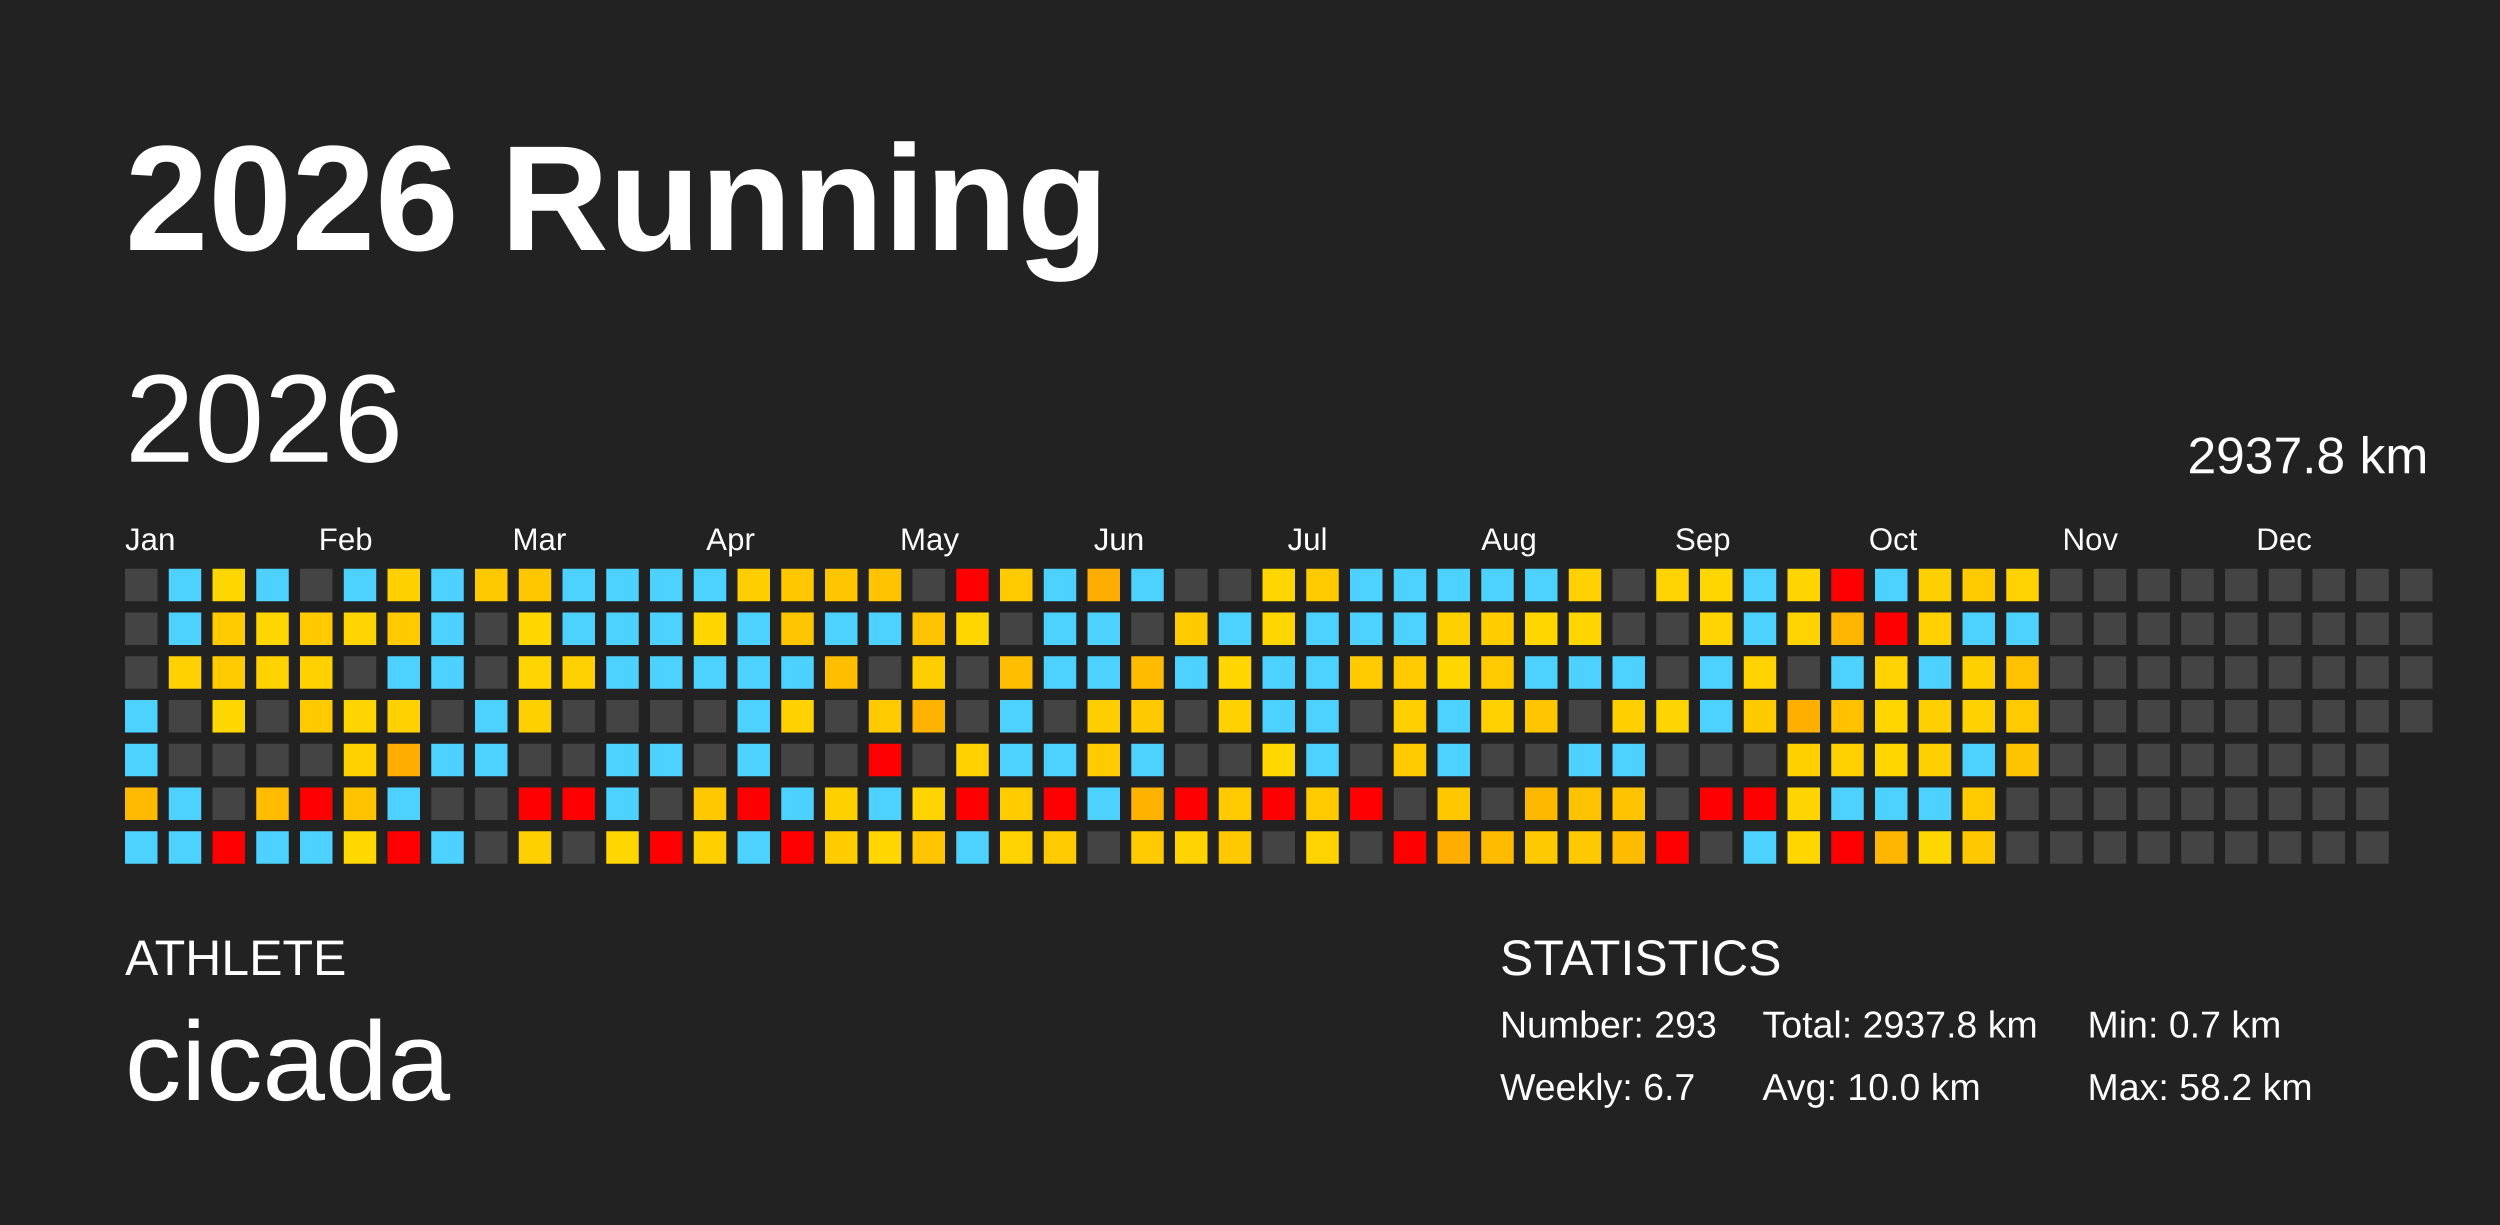
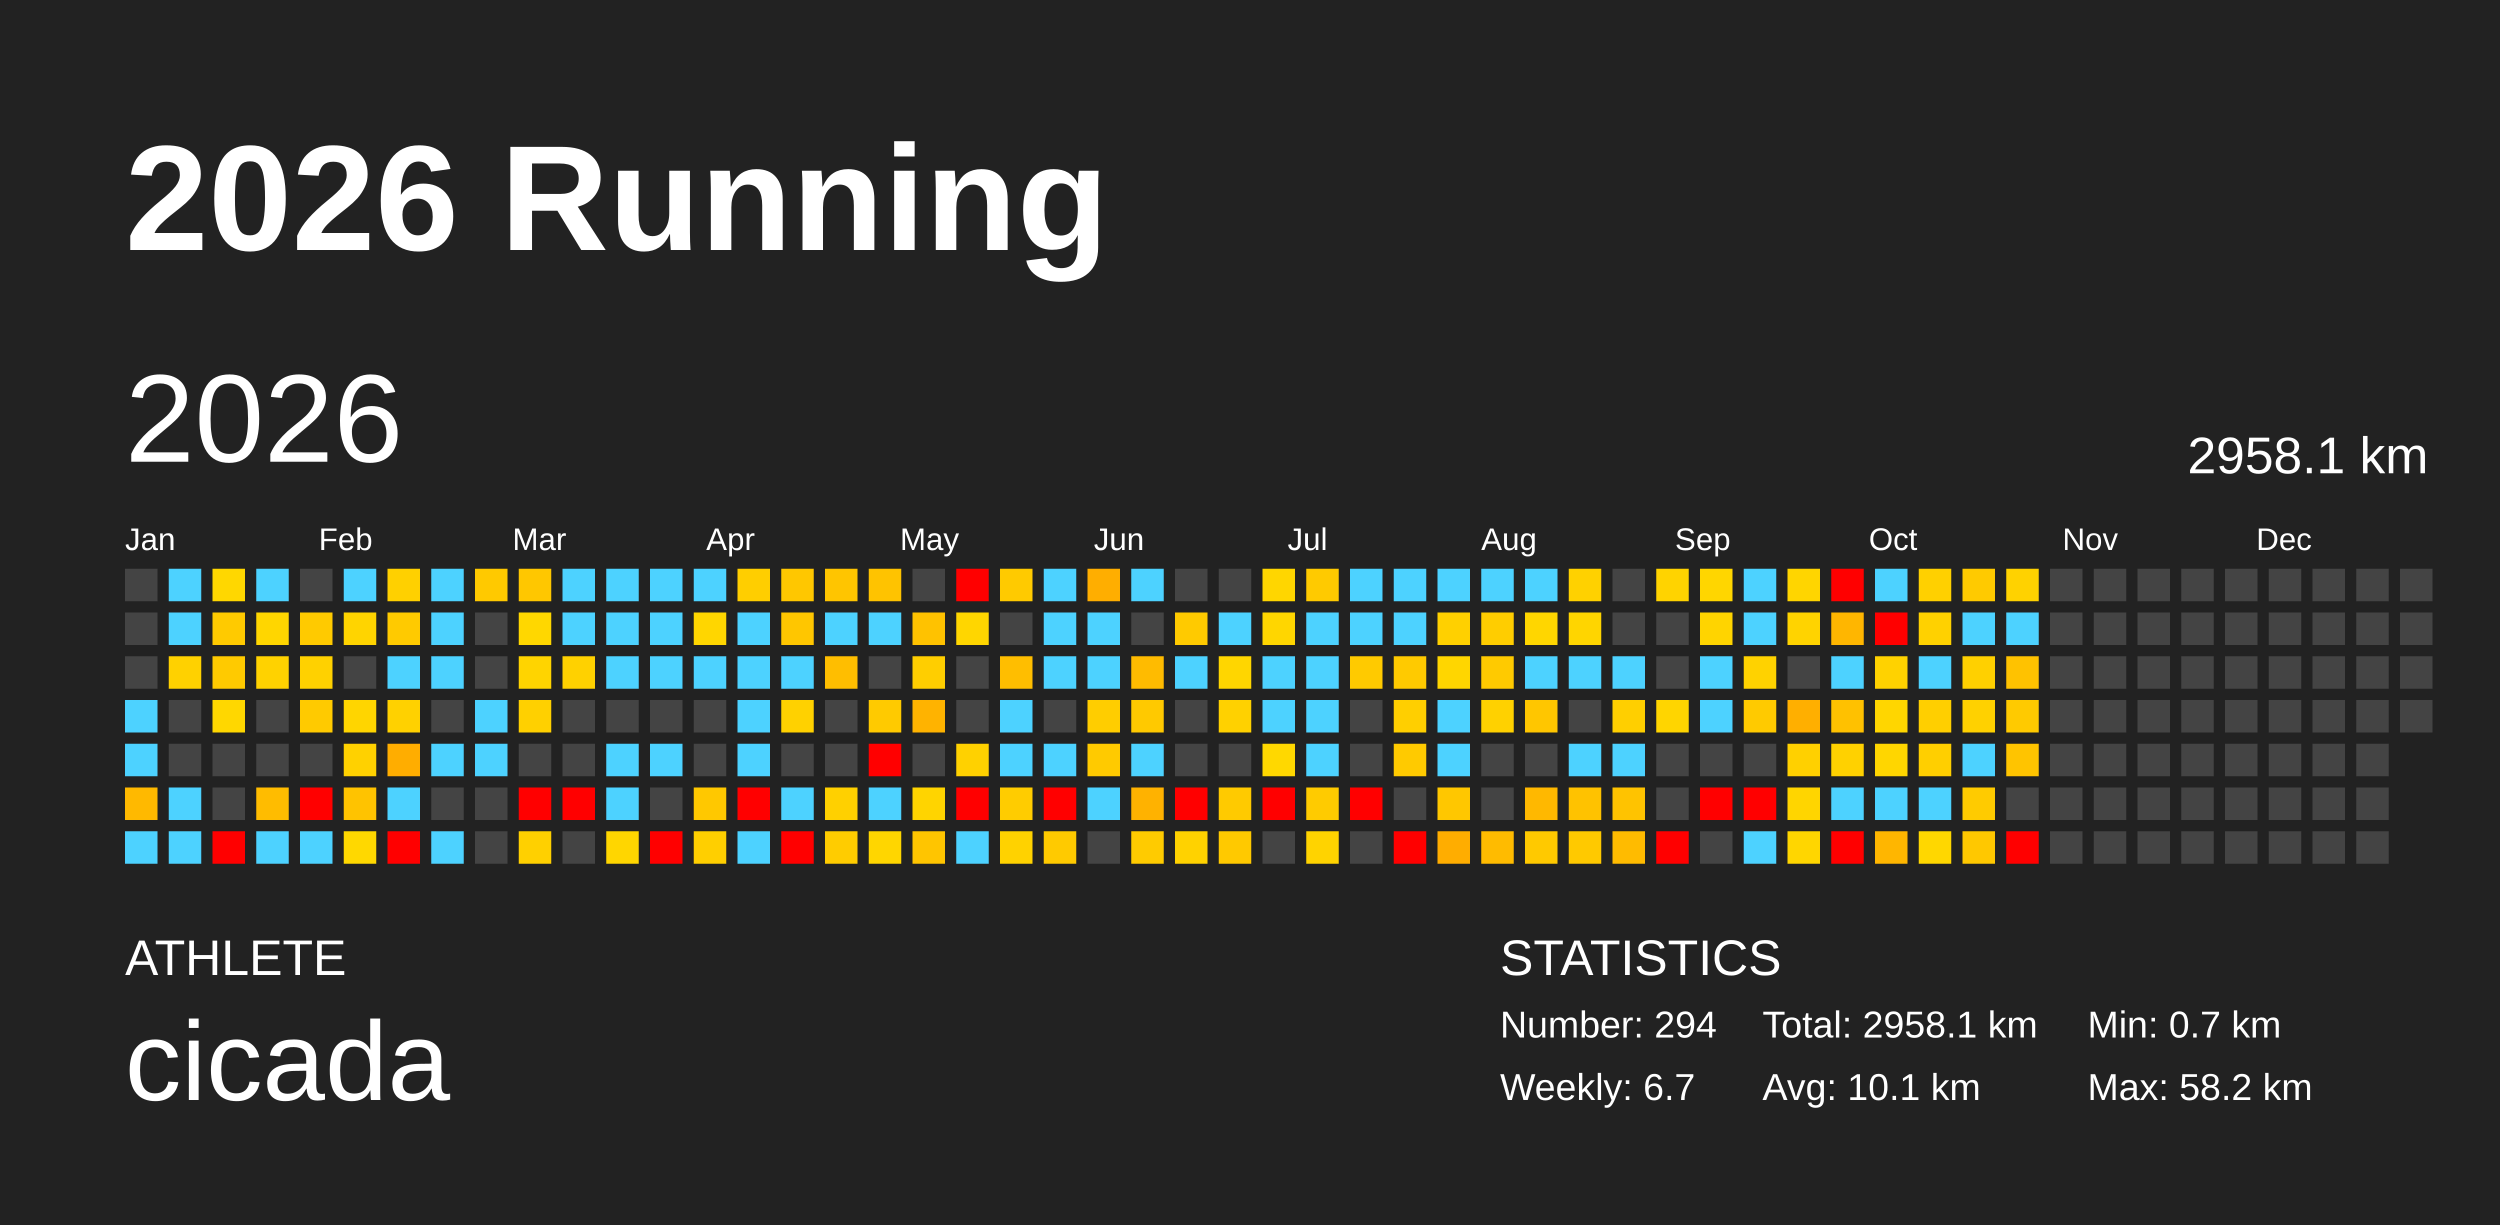
<svg xmlns="http://www.w3.org/2000/svg" baseProfile="full" height="98mm" version="1.1" viewBox="0,0,200,98" width="200mm">
  <defs />
  <rect fill="#222222" height="98" width="200" x="0" y="0" />
  <text fill="#FFFFFF" style="font-size:12px; font-family:Arial; font-weight:bold;" x="10" y="20">2026 Running</text>
  <text fill="#FFFFFF" style="font-size:4px; font-family:Arial" x="10" y="78">ATHLETE</text>
  <text fill="#FFFFFF" style="font-size:9px; font-family:Arial" x="10" y="88">cicada</text>
  <text fill="#FFFFFF" style="font-size:4px; font-family:Arial" x="120" y="78">STATISTICS</text>
-   <text fill="#FFFFFF" style="font-size:3px; font-family:Arial" x="120" y="83">Number: 293</text>
+   <text fill="#FFFFFF" style="font-size:3px; font-family:Arial" x="120" y="83">Number: 294</text>
  <text fill="#FFFFFF" style="font-size:3px; font-family:Arial" x="120" y="88">Weekly: 6.7</text>
-   <text fill="#FFFFFF" style="font-size:3px; font-family:Arial" x="141" y="83">Total: 2937.8 km</text>
-   <text fill="#FFFFFF" style="font-size:3px; font-family:Arial" x="141" y="88">Avg: 10.0 km</text>
+   <text fill="#FFFFFF" style="font-size:3px; font-family:Arial" x="141" y="83">Total: 2958.1 km</text>
+   <text fill="#FFFFFF" style="font-size:3px; font-family:Arial" x="141" y="88">Avg: 10.1 km</text>
  <text fill="#FFFFFF" style="font-size:3px; font-family:Arial" x="167" y="83">Min: 0.7 km</text>
  <text fill="#FFFFFF" style="font-size:3px; font-family:Arial" x="167" y="88">Max: 58.2 km</text>
  <text dominant-baseline="hanging" fill="#FFFFFF" style="font-size:10.0px; font-family:Arial;" x="10" y="30">2026</text>
-   <text dominant-baseline="hanging" fill="#FFFFFF" style="font-size:4.125px; font-family:Arial;" x="175" y="35">2937.8 km</text>
+   <text dominant-baseline="hanging" fill="#FFFFFF" style="font-size:4.125px; font-family:Arial;" x="175" y="35">2958.1 km</text>
  <text fill="#FFFFFF" style="font-size:2.5px; font-family:Arial" x="10.0" y="44">Jan</text>
  <text fill="#FFFFFF" style="font-size:2.5px; font-family:Arial" x="25.5" y="44">Feb</text>
  <text fill="#FFFFFF" style="font-size:2.5px; font-family:Arial" x="41.0" y="44">Mar</text>
  <text fill="#FFFFFF" style="font-size:2.5px; font-family:Arial" x="56.5" y="44">Apr</text>
  <text fill="#FFFFFF" style="font-size:2.5px; font-family:Arial" x="72.0" y="44">May</text>
  <text fill="#FFFFFF" style="font-size:2.5px; font-family:Arial" x="87.5" y="44">Jun</text>
  <text fill="#FFFFFF" style="font-size:2.5px; font-family:Arial" x="103.0" y="44">Jul</text>
  <text fill="#FFFFFF" style="font-size:2.5px; font-family:Arial" x="118.5" y="44">Aug</text>
  <text fill="#FFFFFF" style="font-size:2.5px; font-family:Arial" x="134.0" y="44">Sep</text>
  <text fill="#FFFFFF" style="font-size:2.5px; font-family:Arial" x="149.5" y="44">Oct</text>
  <text fill="#FFFFFF" style="font-size:2.5px; font-family:Arial" x="165.0" y="44">Nov</text>
  <text fill="#FFFFFF" style="font-size:2.5px; font-family:Arial" x="180.5" y="44">Dec</text>
  <rect fill="#444444" height="2.6" width="2.6" x="10.0" y="45.5" />
  <rect fill="#444444" height="2.6" width="2.6" x="10.0" y="49.0" />
  <rect fill="#444444" height="2.6" width="2.6" x="10.0" y="52.5" />
  <rect fill="#4dd2ff" height="2.6" width="2.6" x="10.0" y="56.0" />
  <rect fill="#4dd2ff" height="2.6" width="2.6" x="10.0" y="59.5" />
  <rect fill="#ffb900" height="2.6" width="2.6" x="10.0" y="63.0" />
  <rect fill="#4dd2ff" height="2.6" width="2.6" x="10.0" y="66.5" />
  <rect fill="#4dd2ff" height="2.6" width="2.6" x="13.5" y="45.5" />
  <rect fill="#4dd2ff" height="2.6" width="2.6" x="13.5" y="49.0" />
  <rect fill="#ffd100" height="2.6" width="2.6" x="13.5" y="52.5" />
  <rect fill="#444444" height="2.6" width="2.6" x="13.5" y="56.0" />
  <rect fill="#444444" height="2.6" width="2.6" x="13.5" y="59.5" />
  <rect fill="#4dd2ff" height="2.6" width="2.6" x="13.5" y="63.0" />
  <rect fill="#4dd2ff" height="2.6" width="2.6" x="13.5" y="66.5" />
  <rect fill="#ffd700" height="2.6" width="2.6" x="17.0" y="45.5" />
  <rect fill="#ffca00" height="2.6" width="2.6" x="17.0" y="49.0" />
  <rect fill="#ffca00" height="2.6" width="2.6" x="17.0" y="52.5" />
  <rect fill="#ffd700" height="2.6" width="2.6" x="17.0" y="56.0" />
  <rect fill="#444444" height="2.6" width="2.6" x="17.0" y="59.5" />
  <rect fill="#444444" height="2.6" width="2.6" x="17.0" y="63.0" />
  <rect fill="red" height="2.6" width="2.6" x="17.0" y="66.5" />
  <rect fill="#4dd2ff" height="2.6" width="2.6" x="20.5" y="45.5" />
  <rect fill="#ffd600" height="2.6" width="2.6" x="20.5" y="49.0" />
  <rect fill="#ffd200" height="2.6" width="2.6" x="20.5" y="52.5" />
  <rect fill="#444444" height="2.6" width="2.6" x="20.5" y="56.0" />
  <rect fill="#444444" height="2.6" width="2.6" x="20.5" y="59.5" />
  <rect fill="#ffbc00" height="2.6" width="2.6" x="20.5" y="63.0" />
  <rect fill="#4dd2ff" height="2.6" width="2.6" x="20.5" y="66.5" />
  <rect fill="#444444" height="2.6" width="2.6" x="24.0" y="45.5" />
  <rect fill="#ffca00" height="2.6" width="2.6" x="24.0" y="49.0" />
  <rect fill="#ffd100" height="2.6" width="2.6" x="24.0" y="52.5" />
  <rect fill="#ffca00" height="2.6" width="2.6" x="24.0" y="56.0" />
  <rect fill="#444444" height="2.6" width="2.6" x="24.0" y="59.5" />
  <rect fill="red" height="2.6" width="2.6" x="24.0" y="63.0" />
  <rect fill="#4dd2ff" height="2.6" width="2.6" x="24.0" y="66.5" />
  <rect fill="#4dd2ff" height="2.6" width="2.6" x="27.5" y="45.5" />
  <rect fill="#ffd400" height="2.6" width="2.6" x="27.5" y="49.0" />
  <rect fill="#444444" height="2.6" width="2.6" x="27.5" y="52.5" />
  <rect fill="#ffd500" height="2.6" width="2.6" x="27.5" y="56.0" />
  <rect fill="#ffd100" height="2.6" width="2.6" x="27.5" y="59.5" />
  <rect fill="#ffc300" height="2.6" width="2.6" x="27.5" y="63.0" />
  <rect fill="#ffd800" height="2.6" width="2.6" x="27.5" y="66.5" />
  <rect fill="#ffd000" height="2.6" width="2.6" x="31.0" y="45.5" />
  <rect fill="#ffca00" height="2.6" width="2.6" x="31.0" y="49.0" />
  <rect fill="#4dd2ff" height="2.6" width="2.6" x="31.0" y="52.5" />
  <rect fill="#ffd100" height="2.6" width="2.6" x="31.0" y="56.0" />
  <rect fill="#ffad00" height="2.6" width="2.6" x="31.0" y="59.5" />
  <rect fill="#4dd2ff" height="2.6" width="2.6" x="31.0" y="63.0" />
  <rect fill="red" height="2.6" width="2.6" x="31.0" y="66.5" />
  <rect fill="#4dd2ff" height="2.6" width="2.6" x="34.5" y="45.5" />
  <rect fill="#4dd2ff" height="2.6" width="2.6" x="34.5" y="49.0" />
  <rect fill="#4dd2ff" height="2.6" width="2.6" x="34.5" y="52.5" />
  <rect fill="#444444" height="2.6" width="2.6" x="34.5" y="56.0" />
  <rect fill="#4dd2ff" height="2.6" width="2.6" x="34.5" y="59.5" />
  <rect fill="#444444" height="2.6" width="2.6" x="34.5" y="63.0" />
  <rect fill="#4dd2ff" height="2.6" width="2.6" x="34.5" y="66.5" />
  <rect fill="#ffc900" height="2.6" width="2.6" x="38.0" y="45.5" />
  <rect fill="#444444" height="2.6" width="2.6" x="38.0" y="49.0" />
  <rect fill="#444444" height="2.6" width="2.6" x="38.0" y="52.5" />
  <rect fill="#4dd2ff" height="2.6" width="2.6" x="38.0" y="56.0" />
  <rect fill="#4dd2ff" height="2.6" width="2.6" x="38.0" y="59.5" />
  <rect fill="#444444" height="2.6" width="2.6" x="38.0" y="63.0" />
  <rect fill="#444444" height="2.6" width="2.6" x="38.0" y="66.5" />
  <rect fill="#ffc700" height="2.6" width="2.6" x="41.5" y="45.5" />
  <rect fill="#ffd700" height="2.6" width="2.6" x="41.5" y="49.0" />
  <rect fill="#ffd400" height="2.6" width="2.6" x="41.5" y="52.5" />
  <rect fill="#ffd000" height="2.6" width="2.6" x="41.5" y="56.0" />
  <rect fill="#444444" height="2.6" width="2.6" x="41.5" y="59.5" />
  <rect fill="red" height="2.6" width="2.6" x="41.5" y="63.0" />
  <rect fill="#ffd000" height="2.6" width="2.6" x="41.5" y="66.5" />
  <rect fill="#4dd2ff" height="2.6" width="2.6" x="45.0" y="45.5" />
  <rect fill="#4dd2ff" height="2.6" width="2.6" x="45.0" y="49.0" />
  <rect fill="#ffd100" height="2.6" width="2.6" x="45.0" y="52.5" />
  <rect fill="#444444" height="2.6" width="2.6" x="45.0" y="56.0" />
  <rect fill="#444444" height="2.6" width="2.6" x="45.0" y="59.5" />
  <rect fill="red" height="2.6" width="2.6" x="45.0" y="63.0" />
  <rect fill="#444444" height="2.6" width="2.6" x="45.0" y="66.5" />
  <rect fill="#4dd2ff" height="2.6" width="2.6" x="48.5" y="45.5" />
  <rect fill="#4dd2ff" height="2.6" width="2.6" x="48.5" y="49.0" />
  <rect fill="#4dd2ff" height="2.6" width="2.6" x="48.5" y="52.5" />
  <rect fill="#444444" height="2.6" width="2.6" x="48.5" y="56.0" />
  <rect fill="#4dd2ff" height="2.6" width="2.6" x="48.5" y="59.5" />
  <rect fill="#4dd2ff" height="2.6" width="2.6" x="48.5" y="63.0" />
  <rect fill="#ffd600" height="2.6" width="2.6" x="48.5" y="66.5" />
  <rect fill="#4dd2ff" height="2.6" width="2.6" x="52.0" y="45.5" />
  <rect fill="#4dd2ff" height="2.6" width="2.6" x="52.0" y="49.0" />
  <rect fill="#4dd2ff" height="2.6" width="2.6" x="52.0" y="52.5" />
  <rect fill="#444444" height="2.6" width="2.6" x="52.0" y="56.0" />
  <rect fill="#4dd2ff" height="2.6" width="2.6" x="52.0" y="59.5" />
  <rect fill="#444444" height="2.6" width="2.6" x="52.0" y="63.0" />
  <rect fill="red" height="2.6" width="2.6" x="52.0" y="66.5" />
  <rect fill="#4dd2ff" height="2.6" width="2.6" x="55.5" y="45.5" />
  <rect fill="#ffd600" height="2.6" width="2.6" x="55.5" y="49.0" />
  <rect fill="#4dd2ff" height="2.6" width="2.6" x="55.5" y="52.5" />
  <rect fill="#444444" height="2.6" width="2.6" x="55.5" y="56.0" />
  <rect fill="#444444" height="2.6" width="2.6" x="55.5" y="59.5" />
  <rect fill="#ffc800" height="2.6" width="2.6" x="55.5" y="63.0" />
  <rect fill="#ffcf00" height="2.6" width="2.6" x="55.5" y="66.5" />
  <rect fill="#ffce00" height="2.6" width="2.6" x="59.0" y="45.5" />
  <rect fill="#4dd2ff" height="2.6" width="2.6" x="59.0" y="49.0" />
  <rect fill="#4dd2ff" height="2.6" width="2.6" x="59.0" y="52.5" />
  <rect fill="#4dd2ff" height="2.6" width="2.6" x="59.0" y="56.0" />
  <rect fill="#4dd2ff" height="2.6" width="2.6" x="59.0" y="59.5" />
  <rect fill="red" height="2.6" width="2.6" x="59.0" y="63.0" />
  <rect fill="#4dd2ff" height="2.6" width="2.6" x="59.0" y="66.5" />
  <rect fill="#ffc700" height="2.6" width="2.6" x="62.5" y="45.5" />
  <rect fill="#ffc600" height="2.6" width="2.6" x="62.5" y="49.0" />
  <rect fill="#4dd2ff" height="2.6" width="2.6" x="62.5" y="52.5" />
  <rect fill="#ffd100" height="2.6" width="2.6" x="62.5" y="56.0" />
  <rect fill="#444444" height="2.6" width="2.6" x="62.5" y="59.5" />
  <rect fill="#4dd2ff" height="2.6" width="2.6" x="62.5" y="63.0" />
  <rect fill="red" height="2.6" width="2.6" x="62.5" y="66.5" />
  <rect fill="#ffc500" height="2.6" width="2.6" x="66.0" y="45.5" />
  <rect fill="#4dd2ff" height="2.6" width="2.6" x="66.0" y="49.0" />
  <rect fill="#ffbe00" height="2.6" width="2.6" x="66.0" y="52.5" />
  <rect fill="#444444" height="2.6" width="2.6" x="66.0" y="56.0" />
  <rect fill="#444444" height="2.6" width="2.6" x="66.0" y="59.5" />
  <rect fill="#ffd000" height="2.6" width="2.6" x="66.0" y="63.0" />
  <rect fill="#ffcc00" height="2.6" width="2.6" x="66.0" y="66.5" />
  <rect fill="#ffc300" height="2.6" width="2.6" x="69.5" y="45.5" />
  <rect fill="#4dd2ff" height="2.6" width="2.6" x="69.5" y="49.0" />
  <rect fill="#444444" height="2.6" width="2.6" x="69.5" y="52.5" />
  <rect fill="#ffca00" height="2.6" width="2.6" x="69.5" y="56.0" />
  <rect fill="red" height="2.6" width="2.6" x="69.5" y="59.5" />
  <rect fill="#4dd2ff" height="2.6" width="2.6" x="69.5" y="63.0" />
  <rect fill="#ffd600" height="2.6" width="2.6" x="69.5" y="66.5" />
  <rect fill="#444444" height="2.6" width="2.6" x="73.0" y="45.5" />
  <rect fill="#ffc200" height="2.6" width="2.6" x="73.0" y="49.0" />
  <rect fill="#ffce00" height="2.6" width="2.6" x="73.0" y="52.5" />
  <rect fill="#ffb300" height="2.6" width="2.6" x="73.0" y="56.0" />
  <rect fill="#444444" height="2.6" width="2.6" x="73.0" y="59.5" />
  <rect fill="#ffd400" height="2.6" width="2.6" x="73.0" y="63.0" />
  <rect fill="#ffc500" height="2.6" width="2.6" x="73.0" y="66.5" />
  <rect fill="red" height="2.6" width="2.6" x="76.5" y="45.5" />
  <rect fill="#ffd600" height="2.6" width="2.6" x="76.5" y="49.0" />
  <rect fill="#444444" height="2.6" width="2.6" x="76.5" y="52.5" />
  <rect fill="#444444" height="2.6" width="2.6" x="76.5" y="56.0" />
  <rect fill="#ffd100" height="2.6" width="2.6" x="76.5" y="59.5" />
  <rect fill="red" height="2.6" width="2.6" x="76.5" y="63.0" />
  <rect fill="#4dd2ff" height="2.6" width="2.6" x="76.5" y="66.5" />
  <rect fill="#ffca00" height="2.6" width="2.6" x="80.0" y="45.5" />
  <rect fill="#444444" height="2.6" width="2.6" x="80.0" y="49.0" />
  <rect fill="#ffbe00" height="2.6" width="2.6" x="80.0" y="52.5" />
  <rect fill="#4dd2ff" height="2.6" width="2.6" x="80.0" y="56.0" />
  <rect fill="#4dd2ff" height="2.6" width="2.6" x="80.0" y="59.5" />
  <rect fill="#ffcc00" height="2.6" width="2.6" x="80.0" y="63.0" />
  <rect fill="#ffd200" height="2.6" width="2.6" x="80.0" y="66.5" />
  <rect fill="#4dd2ff" height="2.6" width="2.6" x="83.5" y="45.5" />
  <rect fill="#4dd2ff" height="2.6" width="2.6" x="83.5" y="49.0" />
  <rect fill="#4dd2ff" height="2.6" width="2.6" x="83.5" y="52.5" />
  <rect fill="#444444" height="2.6" width="2.6" x="83.5" y="56.0" />
  <rect fill="#4dd2ff" height="2.6" width="2.6" x="83.5" y="59.5" />
  <rect fill="red" height="2.6" width="2.6" x="83.5" y="63.0" />
  <rect fill="#ffca00" height="2.6" width="2.6" x="83.5" y="66.5" />
  <rect fill="#ffae00" height="2.6" width="2.6" x="87.0" y="45.5" />
  <rect fill="#4dd2ff" height="2.6" width="2.6" x="87.0" y="49.0" />
  <rect fill="#4dd2ff" height="2.6" width="2.6" x="87.0" y="52.5" />
  <rect fill="#ffcd00" height="2.6" width="2.6" x="87.0" y="56.0" />
  <rect fill="#ffca00" height="2.6" width="2.6" x="87.0" y="59.5" />
  <rect fill="#4dd2ff" height="2.6" width="2.6" x="87.0" y="63.0" />
  <rect fill="#444444" height="2.6" width="2.6" x="87.0" y="66.5" />
  <rect fill="#4dd2ff" height="2.6" width="2.6" x="90.5" y="45.5" />
  <rect fill="#444444" height="2.6" width="2.6" x="90.5" y="49.0" />
  <rect fill="#ffbb00" height="2.6" width="2.6" x="90.5" y="52.5" />
  <rect fill="#ffc900" height="2.6" width="2.6" x="90.5" y="56.0" />
  <rect fill="#4dd2ff" height="2.6" width="2.6" x="90.5" y="59.5" />
  <rect fill="#ffb200" height="2.6" width="2.6" x="90.5" y="63.0" />
  <rect fill="#ffcb00" height="2.6" width="2.6" x="90.5" y="66.5" />
  <rect fill="#444444" height="2.6" width="2.6" x="94.0" y="45.5" />
  <rect fill="#ffca00" height="2.6" width="2.6" x="94.0" y="49.0" />
  <rect fill="#4dd2ff" height="2.6" width="2.6" x="94.0" y="52.5" />
  <rect fill="#444444" height="2.6" width="2.6" x="94.0" y="56.0" />
  <rect fill="#444444" height="2.6" width="2.6" x="94.0" y="59.5" />
  <rect fill="red" height="2.6" width="2.6" x="94.0" y="63.0" />
  <rect fill="#ffd200" height="2.6" width="2.6" x="94.0" y="66.5" />
  <rect fill="#444444" height="2.6" width="2.6" x="97.5" y="45.5" />
  <rect fill="#4dd2ff" height="2.6" width="2.6" x="97.5" y="49.0" />
  <rect fill="#ffd600" height="2.6" width="2.6" x="97.5" y="52.5" />
  <rect fill="#ffd100" height="2.6" width="2.6" x="97.5" y="56.0" />
  <rect fill="#444444" height="2.6" width="2.6" x="97.5" y="59.5" />
  <rect fill="#ffca00" height="2.6" width="2.6" x="97.5" y="63.0" />
  <rect fill="#ffc900" height="2.6" width="2.6" x="97.5" y="66.5" />
  <rect fill="#ffd600" height="2.6" width="2.6" x="101.0" y="45.5" />
  <rect fill="#ffd600" height="2.6" width="2.6" x="101.0" y="49.0" />
  <rect fill="#4dd2ff" height="2.6" width="2.6" x="101.0" y="52.5" />
  <rect fill="#4dd2ff" height="2.6" width="2.6" x="101.0" y="56.0" />
  <rect fill="#ffd800" height="2.6" width="2.6" x="101.0" y="59.5" />
  <rect fill="red" height="2.6" width="2.6" x="101.0" y="63.0" />
  <rect fill="#444444" height="2.6" width="2.6" x="101.0" y="66.5" />
  <rect fill="#ffca00" height="2.6" width="2.6" x="104.5" y="45.5" />
  <rect fill="#4dd2ff" height="2.6" width="2.6" x="104.5" y="49.0" />
  <rect fill="#4dd2ff" height="2.6" width="2.6" x="104.5" y="52.5" />
  <rect fill="#4dd2ff" height="2.6" width="2.6" x="104.5" y="56.0" />
  <rect fill="#4dd2ff" height="2.6" width="2.6" x="104.5" y="59.5" />
  <rect fill="#ffcb00" height="2.6" width="2.6" x="104.5" y="63.0" />
  <rect fill="#ffd300" height="2.6" width="2.6" x="104.5" y="66.5" />
  <rect fill="#4dd2ff" height="2.6" width="2.6" x="108.0" y="45.5" />
  <rect fill="#4dd2ff" height="2.6" width="2.6" x="108.0" y="49.0" />
  <rect fill="#ffca00" height="2.6" width="2.6" x="108.0" y="52.5" />
  <rect fill="#444444" height="2.6" width="2.6" x="108.0" y="56.0" />
  <rect fill="#444444" height="2.6" width="2.6" x="108.0" y="59.5" />
  <rect fill="red" height="2.6" width="2.6" x="108.0" y="63.0" />
  <rect fill="#444444" height="2.6" width="2.6" x="108.0" y="66.5" />
  <rect fill="#4dd2ff" height="2.6" width="2.6" x="111.5" y="45.5" />
  <rect fill="#4dd2ff" height="2.6" width="2.6" x="111.5" y="49.0" />
  <rect fill="#ffca00" height="2.6" width="2.6" x="111.5" y="52.5" />
  <rect fill="#ffcf00" height="2.6" width="2.6" x="111.5" y="56.0" />
  <rect fill="#ffca00" height="2.6" width="2.6" x="111.5" y="59.5" />
  <rect fill="#444444" height="2.6" width="2.6" x="111.5" y="63.0" />
  <rect fill="red" height="2.6" width="2.6" x="111.5" y="66.5" />
  <rect fill="#4dd2ff" height="2.6" width="2.6" x="115.0" y="45.5" />
  <rect fill="#ffd000" height="2.6" width="2.6" x="115.0" y="49.0" />
  <rect fill="#ffd600" height="2.6" width="2.6" x="115.0" y="52.5" />
  <rect fill="#4dd2ff" height="2.6" width="2.6" x="115.0" y="56.0" />
  <rect fill="#4dd2ff" height="2.6" width="2.6" x="115.0" y="59.5" />
  <rect fill="#ffc700" height="2.6" width="2.6" x="115.0" y="63.0" />
  <rect fill="#ffad00" height="2.6" width="2.6" x="115.0" y="66.5" />
  <rect fill="#4dd2ff" height="2.6" width="2.6" x="118.5" y="45.5" />
  <rect fill="#ffcd00" height="2.6" width="2.6" x="118.5" y="49.0" />
  <rect fill="#ffca00" height="2.6" width="2.6" x="118.5" y="52.5" />
  <rect fill="#ffd100" height="2.6" width="2.6" x="118.5" y="56.0" />
  <rect fill="#444444" height="2.6" width="2.6" x="118.5" y="59.5" />
  <rect fill="#444444" height="2.6" width="2.6" x="118.5" y="63.0" />
  <rect fill="#ffbb00" height="2.6" width="2.6" x="118.5" y="66.5" />
  <rect fill="#4dd2ff" height="2.6" width="2.6" x="122.0" y="45.5" />
  <rect fill="#ffd600" height="2.6" width="2.6" x="122.0" y="49.0" />
  <rect fill="#4dd2ff" height="2.6" width="2.6" x="122.0" y="52.5" />
  <rect fill="#ffc600" height="2.6" width="2.6" x="122.0" y="56.0" />
  <rect fill="#444444" height="2.6" width="2.6" x="122.0" y="59.5" />
  <rect fill="#ffb800" height="2.6" width="2.6" x="122.0" y="63.0" />
  <rect fill="#ffc900" height="2.6" width="2.6" x="122.0" y="66.5" />
  <rect fill="#ffd100" height="2.6" width="2.6" x="125.5" y="45.5" />
  <rect fill="#ffd500" height="2.6" width="2.6" x="125.5" y="49.0" />
  <rect fill="#4dd2ff" height="2.6" width="2.6" x="125.5" y="52.5" />
  <rect fill="#444444" height="2.6" width="2.6" x="125.5" y="56.0" />
  <rect fill="#4dd2ff" height="2.6" width="2.6" x="125.5" y="59.5" />
  <rect fill="#ffc200" height="2.6" width="2.6" x="125.5" y="63.0" />
  <rect fill="#ffc900" height="2.6" width="2.6" x="125.5" y="66.5" />
  <rect fill="#444444" height="2.6" width="2.6" x="129.0" y="45.5" />
  <rect fill="#444444" height="2.6" width="2.6" x="129.0" y="49.0" />
  <rect fill="#4dd2ff" height="2.6" width="2.6" x="129.0" y="52.5" />
  <rect fill="#ffcf00" height="2.6" width="2.6" x="129.0" y="56.0" />
  <rect fill="#4dd2ff" height="2.6" width="2.6" x="129.0" y="59.5" />
  <rect fill="#ffc300" height="2.6" width="2.6" x="129.0" y="63.0" />
  <rect fill="#ffbb00" height="2.6" width="2.6" x="129.0" y="66.5" />
  <rect fill="#ffd300" height="2.6" width="2.6" x="132.5" y="45.5" />
  <rect fill="#444444" height="2.6" width="2.6" x="132.5" y="49.0" />
  <rect fill="#444444" height="2.6" width="2.6" x="132.5" y="52.5" />
  <rect fill="#ffd500" height="2.6" width="2.6" x="132.5" y="56.0" />
  <rect fill="#444444" height="2.6" width="2.6" x="132.5" y="59.5" />
  <rect fill="#444444" height="2.6" width="2.6" x="132.5" y="63.0" />
  <rect fill="red" height="2.6" width="2.6" x="132.5" y="66.5" />
  <rect fill="#ffd600" height="2.6" width="2.6" x="136.0" y="45.5" />
  <rect fill="#ffd400" height="2.6" width="2.6" x="136.0" y="49.0" />
  <rect fill="#4dd2ff" height="2.6" width="2.6" x="136.0" y="52.5" />
  <rect fill="#4dd2ff" height="2.6" width="2.6" x="136.0" y="56.0" />
  <rect fill="#444444" height="2.6" width="2.6" x="136.0" y="59.5" />
  <rect fill="red" height="2.6" width="2.6" x="136.0" y="63.0" />
  <rect fill="#444444" height="2.6" width="2.6" x="136.0" y="66.5" />
  <rect fill="#4dd2ff" height="2.6" width="2.6" x="139.5" y="45.5" />
  <rect fill="#4dd2ff" height="2.6" width="2.6" x="139.5" y="49.0" />
  <rect fill="#ffd200" height="2.6" width="2.6" x="139.5" y="52.5" />
  <rect fill="#ffca00" height="2.6" width="2.6" x="139.5" y="56.0" />
  <rect fill="#444444" height="2.6" width="2.6" x="139.5" y="59.5" />
  <rect fill="red" height="2.6" width="2.6" x="139.5" y="63.0" />
  <rect fill="#4dd2ff" height="2.6" width="2.6" x="139.5" y="66.5" />
  <rect fill="#ffd500" height="2.6" width="2.6" x="143.0" y="45.5" />
  <rect fill="#ffd300" height="2.6" width="2.6" x="143.0" y="49.0" />
  <rect fill="#444444" height="2.6" width="2.6" x="143.0" y="52.5" />
  <rect fill="#ffaf00" height="2.6" width="2.6" x="143.0" y="56.0" />
  <rect fill="#ffd000" height="2.6" width="2.6" x="143.0" y="59.5" />
  <rect fill="#ffd500" height="2.6" width="2.6" x="143.0" y="63.0" />
  <rect fill="#ffd600" height="2.6" width="2.6" x="143.0" y="66.5" />
  <rect fill="red" height="2.6" width="2.6" x="146.5" y="45.5" />
  <rect fill="#ffb600" height="2.6" width="2.6" x="146.5" y="49.0" />
  <rect fill="#4dd2ff" height="2.6" width="2.6" x="146.5" y="52.5" />
  <rect fill="#ffc100" height="2.6" width="2.6" x="146.5" y="56.0" />
  <rect fill="#ffd100" height="2.6" width="2.6" x="146.5" y="59.5" />
  <rect fill="#4dd2ff" height="2.6" width="2.6" x="146.5" y="63.0" />
  <rect fill="red" height="2.6" width="2.6" x="146.5" y="66.5" />
  <rect fill="#4dd2ff" height="2.6" width="2.6" x="150.0" y="45.5" />
  <rect fill="red" height="2.6" width="2.6" x="150.0" y="49.0" />
  <rect fill="#ffd200" height="2.6" width="2.6" x="150.0" y="52.5" />
  <rect fill="#ffd600" height="2.6" width="2.6" x="150.0" y="56.0" />
  <rect fill="#ffd600" height="2.6" width="2.6" x="150.0" y="59.5" />
  <rect fill="#4dd2ff" height="2.6" width="2.6" x="150.0" y="63.0" />
  <rect fill="#ffb600" height="2.6" width="2.6" x="150.0" y="66.5" />
  <rect fill="#ffd000" height="2.6" width="2.6" x="153.5" y="45.5" />
  <rect fill="#ffd100" height="2.6" width="2.6" x="153.5" y="49.0" />
  <rect fill="#4dd2ff" height="2.6" width="2.6" x="153.5" y="52.5" />
  <rect fill="#ffcf00" height="2.6" width="2.6" x="153.5" y="56.0" />
  <rect fill="#ffcf00" height="2.6" width="2.6" x="153.5" y="59.5" />
  <rect fill="#4dd2ff" height="2.6" width="2.6" x="153.5" y="63.0" />
  <rect fill="#ffd700" height="2.6" width="2.6" x="153.5" y="66.5" />
  <rect fill="#ffca00" height="2.6" width="2.6" x="157.0" y="45.5" />
  <rect fill="#4dd2ff" height="2.6" width="2.6" x="157.0" y="49.0" />
  <rect fill="#ffd000" height="2.6" width="2.6" x="157.0" y="52.5" />
  <rect fill="#ffd100" height="2.6" width="2.6" x="157.0" y="56.0" />
  <rect fill="#4dd2ff" height="2.6" width="2.6" x="157.0" y="59.5" />
  <rect fill="#ffcb00" height="2.6" width="2.6" x="157.0" y="63.0" />
  <rect fill="#ffc800" height="2.6" width="2.6" x="157.0" y="66.5" />
  <rect fill="#ffd200" height="2.6" width="2.6" x="160.5" y="45.5" />
  <rect fill="#4dd2ff" height="2.6" width="2.6" x="160.5" y="49.0" />
  <rect fill="#ffc200" height="2.6" width="2.6" x="160.5" y="52.5" />
  <rect fill="#ffca00" height="2.6" width="2.6" x="160.5" y="56.0" />
  <rect fill="#ffc400" height="2.6" width="2.6" x="160.5" y="59.5" />
  <rect fill="#444444" height="2.6" width="2.6" x="160.5" y="63.0" />
-   <rect fill="#444444" height="2.6" width="2.6" x="160.5" y="66.5" />
+   <rect fill="red" height="2.6" width="2.6" x="160.5" y="66.5" />
  <rect fill="#444444" height="2.6" width="2.6" x="164.0" y="45.5" />
  <rect fill="#444444" height="2.6" width="2.6" x="164.0" y="49.0" />
  <rect fill="#444444" height="2.6" width="2.6" x="164.0" y="52.5" />
  <rect fill="#444444" height="2.6" width="2.6" x="164.0" y="56.0" />
  <rect fill="#444444" height="2.6" width="2.6" x="164.0" y="59.5" />
  <rect fill="#444444" height="2.6" width="2.6" x="164.0" y="63.0" />
  <rect fill="#444444" height="2.6" width="2.6" x="164.0" y="66.5" />
  <rect fill="#444444" height="2.6" width="2.6" x="167.5" y="45.5" />
  <rect fill="#444444" height="2.6" width="2.6" x="167.5" y="49.0" />
  <rect fill="#444444" height="2.6" width="2.6" x="167.5" y="52.5" />
  <rect fill="#444444" height="2.6" width="2.6" x="167.5" y="56.0" />
  <rect fill="#444444" height="2.6" width="2.6" x="167.5" y="59.5" />
  <rect fill="#444444" height="2.6" width="2.6" x="167.5" y="63.0" />
  <rect fill="#444444" height="2.6" width="2.6" x="167.5" y="66.5" />
  <rect fill="#444444" height="2.6" width="2.6" x="171.0" y="45.5" />
  <rect fill="#444444" height="2.6" width="2.6" x="171.0" y="49.0" />
  <rect fill="#444444" height="2.6" width="2.6" x="171.0" y="52.5" />
  <rect fill="#444444" height="2.6" width="2.6" x="171.0" y="56.0" />
  <rect fill="#444444" height="2.6" width="2.6" x="171.0" y="59.5" />
  <rect fill="#444444" height="2.6" width="2.6" x="171.0" y="63.0" />
  <rect fill="#444444" height="2.6" width="2.6" x="171.0" y="66.5" />
  <rect fill="#444444" height="2.6" width="2.6" x="174.5" y="45.5" />
  <rect fill="#444444" height="2.6" width="2.6" x="174.5" y="49.0" />
  <rect fill="#444444" height="2.6" width="2.6" x="174.5" y="52.5" />
  <rect fill="#444444" height="2.6" width="2.6" x="174.5" y="56.0" />
  <rect fill="#444444" height="2.6" width="2.6" x="174.5" y="59.5" />
  <rect fill="#444444" height="2.6" width="2.6" x="174.5" y="63.0" />
  <rect fill="#444444" height="2.6" width="2.6" x="174.5" y="66.5" />
  <rect fill="#444444" height="2.6" width="2.6" x="178.0" y="45.5" />
  <rect fill="#444444" height="2.6" width="2.6" x="178.0" y="49.0" />
  <rect fill="#444444" height="2.6" width="2.6" x="178.0" y="52.5" />
  <rect fill="#444444" height="2.6" width="2.6" x="178.0" y="56.0" />
  <rect fill="#444444" height="2.6" width="2.6" x="178.0" y="59.5" />
  <rect fill="#444444" height="2.6" width="2.6" x="178.0" y="63.0" />
  <rect fill="#444444" height="2.6" width="2.6" x="178.0" y="66.5" />
  <rect fill="#444444" height="2.6" width="2.6" x="181.5" y="45.5" />
  <rect fill="#444444" height="2.6" width="2.6" x="181.5" y="49.0" />
  <rect fill="#444444" height="2.6" width="2.6" x="181.5" y="52.5" />
  <rect fill="#444444" height="2.6" width="2.6" x="181.5" y="56.0" />
  <rect fill="#444444" height="2.6" width="2.6" x="181.5" y="59.5" />
  <rect fill="#444444" height="2.6" width="2.6" x="181.5" y="63.0" />
  <rect fill="#444444" height="2.6" width="2.6" x="181.5" y="66.5" />
  <rect fill="#444444" height="2.6" width="2.6" x="185.0" y="45.5" />
  <rect fill="#444444" height="2.6" width="2.6" x="185.0" y="49.0" />
  <rect fill="#444444" height="2.6" width="2.6" x="185.0" y="52.5" />
  <rect fill="#444444" height="2.6" width="2.6" x="185.0" y="56.0" />
  <rect fill="#444444" height="2.6" width="2.6" x="185.0" y="59.5" />
  <rect fill="#444444" height="2.6" width="2.6" x="185.0" y="63.0" />
  <rect fill="#444444" height="2.6" width="2.6" x="185.0" y="66.5" />
  <rect fill="#444444" height="2.6" width="2.6" x="188.5" y="45.5" />
  <rect fill="#444444" height="2.6" width="2.6" x="188.5" y="49.0" />
  <rect fill="#444444" height="2.6" width="2.6" x="188.5" y="52.5" />
  <rect fill="#444444" height="2.6" width="2.6" x="188.5" y="56.0" />
  <rect fill="#444444" height="2.6" width="2.6" x="188.5" y="59.5" />
  <rect fill="#444444" height="2.6" width="2.6" x="188.5" y="63.0" />
  <rect fill="#444444" height="2.6" width="2.6" x="188.5" y="66.5" />
  <rect fill="#444444" height="2.6" width="2.6" x="192.0" y="45.5" />
  <rect fill="#444444" height="2.6" width="2.6" x="192.0" y="49.0" />
  <rect fill="#444444" height="2.6" width="2.6" x="192.0" y="52.5" />
  <rect fill="#444444" height="2.6" width="2.6" x="192.0" y="56.0" />
</svg>
